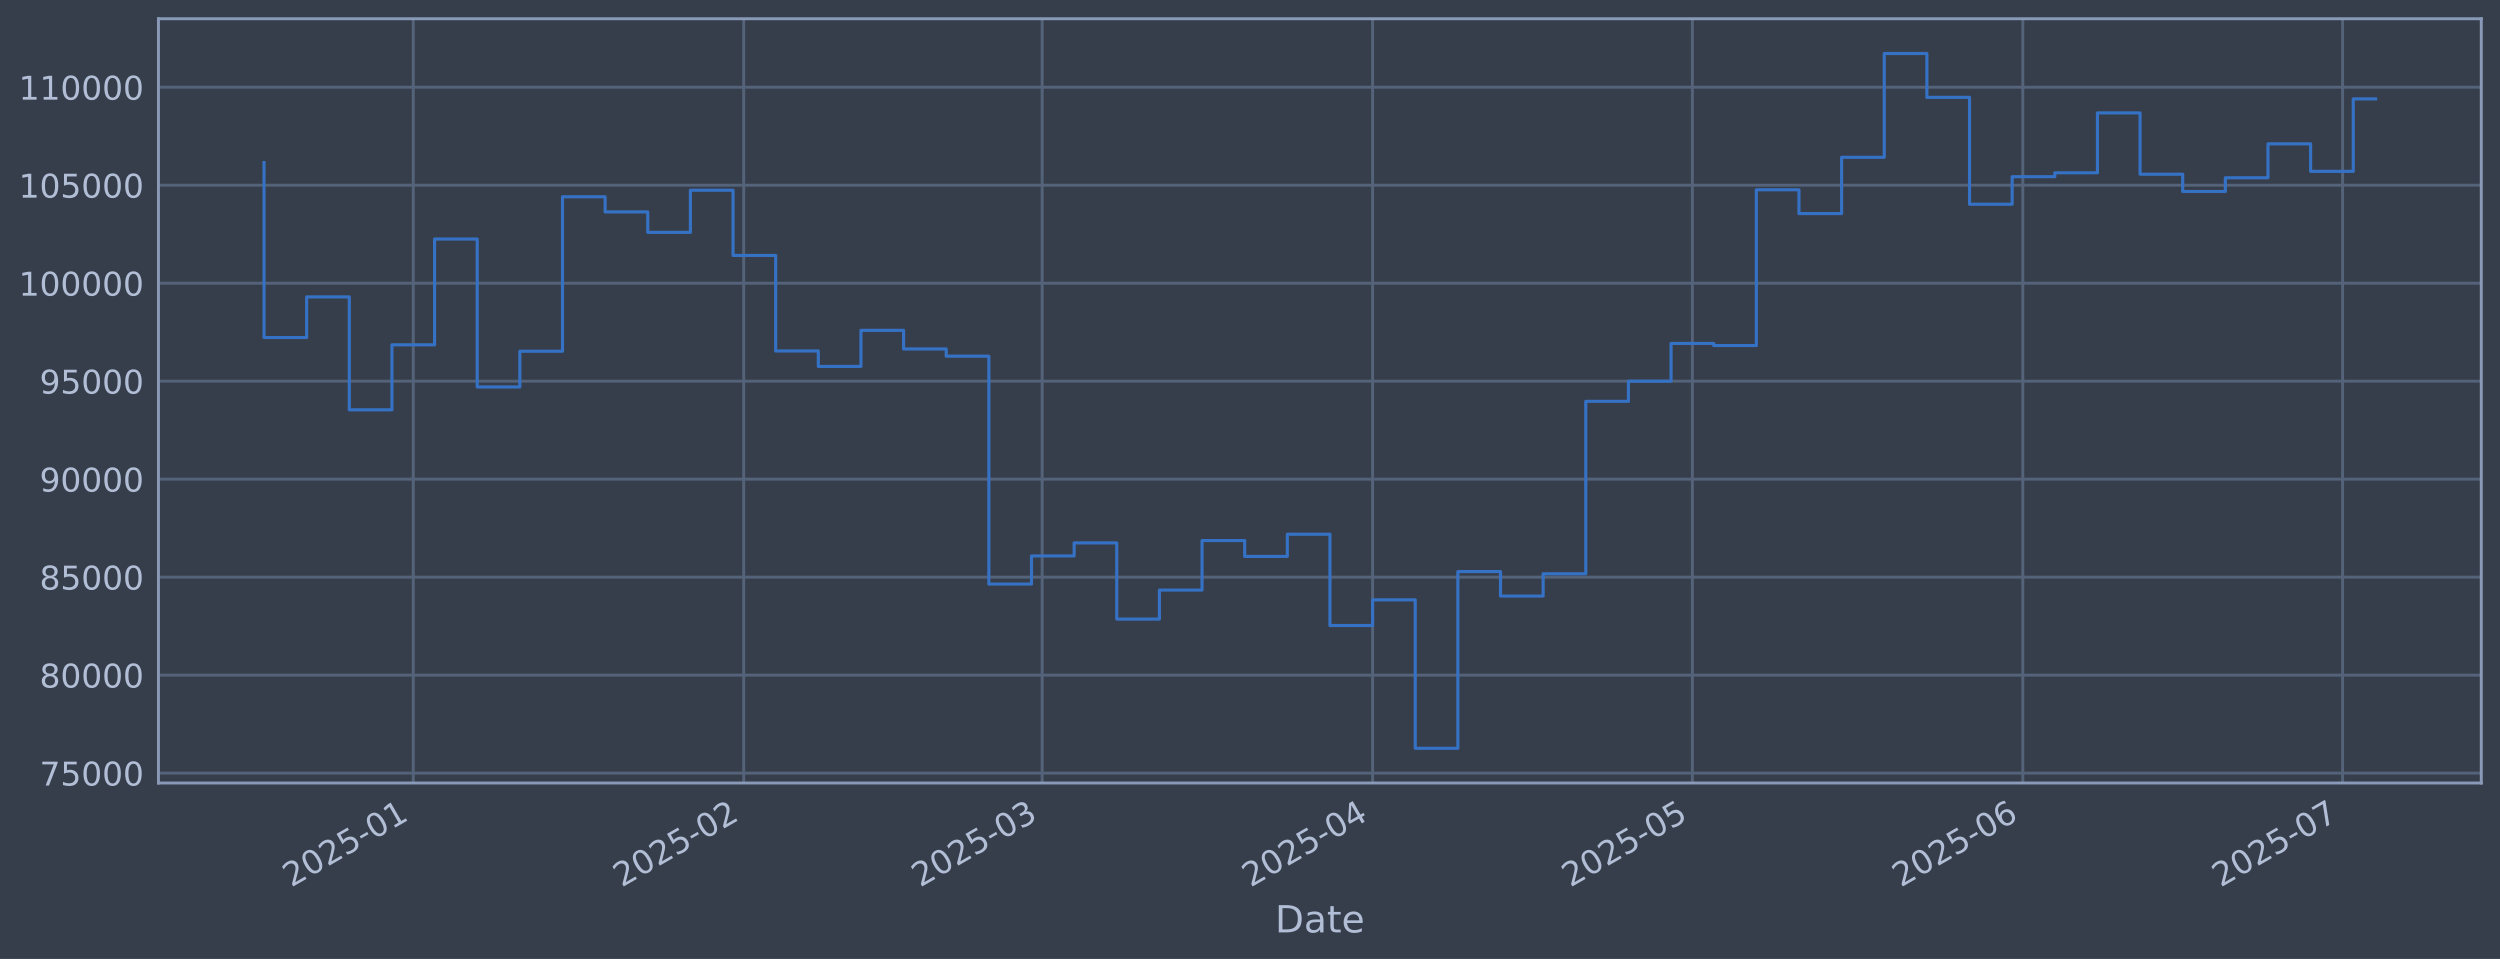
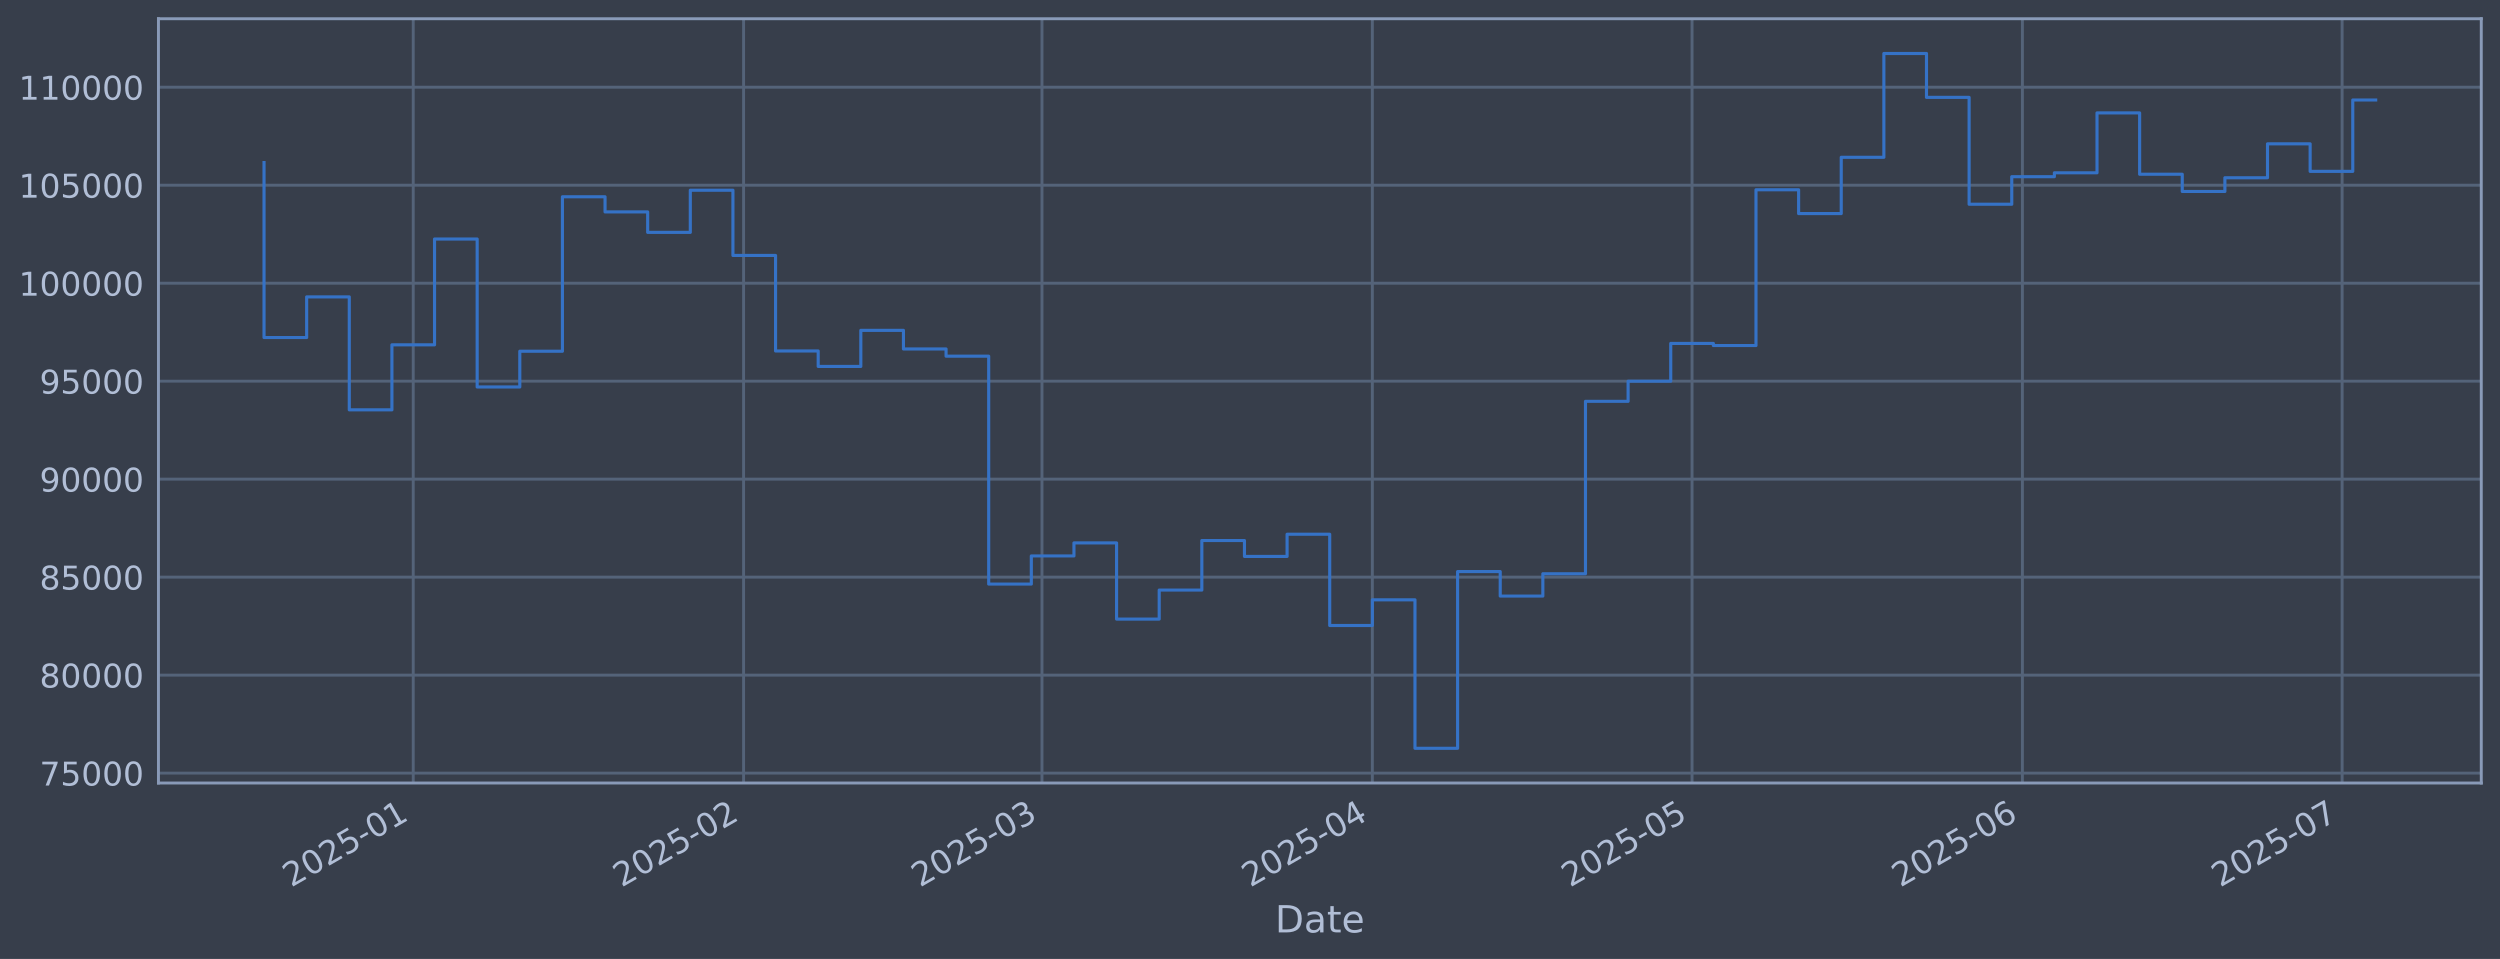
<svg xmlns="http://www.w3.org/2000/svg" xmlns:xlink="http://www.w3.org/1999/xlink" width="960.9pt" height="368.58pt" viewBox="0 0 960.9 368.58" version="1.1">
  <defs>
    <style type="text/css">*{stroke-linejoin: round; stroke-linecap: butt}</style>
  </defs>
  <g id="figure_1">
    <g id="patch_1">
      <path d="M 0 368.58  L 960.9 368.58  L 960.9 0  L 0 0  z " style="fill: #373e4b" />
    </g>
    <g id="axes_1">
      <g id="patch_2">
        <path d="M 60.901 300.96  L 953.701 300.96  L 953.701 7.2  L 60.901 7.2  z " style="fill: #373e4b" />
      </g>
      <g id="matplotlib.axis_1">
        <g id="xtick_1">
          <g id="line2d_1">
-             <path d="M 158.84 300.96  L 158.84 7.2  " clip-path="url(#p3f36662433)" style="fill: none; stroke: #546379; stroke-width: 1.12; stroke-linecap: square" />
+             <path d="M 158.827 300.96  L 158.827 7.2  " clip-path="url(#p835c011289)" style="fill: none; stroke: #546379; stroke-width: 1.12; stroke-linecap: square" />
          </g>
          <g id="line2d_2" />
          <g id="text_1">
-             <g style="fill: #b1bed6" transform="translate(111.9371 341.1745) rotate(-30) scale(0.126 -0.126)">
+             <g style="fill: #b1bed6" transform="translate(111.9239 341.1745) rotate(-30) scale(0.126 -0.126)">
              <defs>
                <path id="DejaVuSans-32" d="M 1228 531  L 3431 531  L 3431 0  L 469 0  L 469 531  Q 828 903 1448 1529  Q 2069 2156 2228 2338  Q 2531 2678 2651 2914  Q 2772 3150 2772 3378  Q 2772 3750 2511 3984  Q 2250 4219 1831 4219  Q 1534 4219 1204 4116  Q 875 4013 500 3803  L 500 4441  Q 881 4594 1212 4672  Q 1544 4750 1819 4750  Q 2544 4750 2975 4387  Q 3406 4025 3406 3419  Q 3406 3131 3298 2873  Q 3191 2616 2906 2266  Q 2828 2175 2409 1742  Q 1991 1309 1228 531  z " transform="scale(0.015625)" />
                <path id="DejaVuSans-30" d="M 2034 4250  Q 1547 4250 1301 3770  Q 1056 3291 1056 2328  Q 1056 1369 1301 889  Q 1547 409 2034 409  Q 2525 409 2770 889  Q 3016 1369 3016 2328  Q 3016 3291 2770 3770  Q 2525 4250 2034 4250  z M 2034 4750  Q 2819 4750 3233 4129  Q 3647 3509 3647 2328  Q 3647 1150 3233 529  Q 2819 -91 2034 -91  Q 1250 -91 836 529  Q 422 1150 422 2328  Q 422 3509 836 4129  Q 1250 4750 2034 4750  z " transform="scale(0.015625)" />
                <path id="DejaVuSans-35" d="M 691 4666  L 3169 4666  L 3169 4134  L 1269 4134  L 1269 2991  Q 1406 3038 1543 3061  Q 1681 3084 1819 3084  Q 2600 3084 3056 2656  Q 3513 2228 3513 1497  Q 3513 744 3044 326  Q 2575 -91 1722 -91  Q 1428 -91 1123 -41  Q 819 9 494 109  L 494 744  Q 775 591 1075 516  Q 1375 441 1709 441  Q 2250 441 2565 725  Q 2881 1009 2881 1497  Q 2881 1984 2565 2268  Q 2250 2553 1709 2553  Q 1456 2553 1204 2497  Q 953 2441 691 2322  L 691 4666  z " transform="scale(0.015625)" />
                <path id="DejaVuSans-2d" d="M 313 2009  L 1997 2009  L 1997 1497  L 313 1497  L 313 2009  z " transform="scale(0.015625)" />
                <path id="DejaVuSans-31" d="M 794 531  L 1825 531  L 1825 4091  L 703 3866  L 703 4441  L 1819 4666  L 2450 4666  L 2450 531  L 3481 531  L 3481 0  L 794 0  L 794 531  z " transform="scale(0.015625)" />
              </defs>
              <use xlink:href="#DejaVuSans-32" />
              <use xlink:href="#DejaVuSans-30" transform="translate(63.62305 0)" />
              <use xlink:href="#DejaVuSans-32" transform="translate(127.2461 0)" />
              <use xlink:href="#DejaVuSans-35" transform="translate(190.8691 0)" />
              <use xlink:href="#DejaVuSans-2d" transform="translate(254.4922 0)" />
              <use xlink:href="#DejaVuSans-30" transform="translate(290.5762 0)" />
              <use xlink:href="#DejaVuSans-31" transform="translate(354.1992 0)" />
            </g>
          </g>
        </g>
        <g id="xtick_2">
          <g id="line2d_3">
-             <path d="M 285.847 300.96  L 285.847 7.2  " clip-path="url(#p3f36662433)" style="fill: none; stroke: #546379; stroke-width: 1.12; stroke-linecap: square" />
+             <path d="M 285.805 300.96  L 285.805 7.2  " clip-path="url(#p835c011289)" style="fill: none; stroke: #546379; stroke-width: 1.12; stroke-linecap: square" />
          </g>
          <g id="line2d_4" />
          <g id="text_2">
-             <g style="fill: #b1bed6" transform="translate(238.9441 341.1745) rotate(-30) scale(0.126 -0.126)">
+             <g style="fill: #b1bed6" transform="translate(238.9016 341.1745) rotate(-30) scale(0.126 -0.126)">
              <use xlink:href="#DejaVuSans-32" />
              <use xlink:href="#DejaVuSans-30" transform="translate(63.62305 0)" />
              <use xlink:href="#DejaVuSans-32" transform="translate(127.2461 0)" />
              <use xlink:href="#DejaVuSans-35" transform="translate(190.8691 0)" />
              <use xlink:href="#DejaVuSans-2d" transform="translate(254.4922 0)" />
              <use xlink:href="#DejaVuSans-30" transform="translate(290.5762 0)" />
              <use xlink:href="#DejaVuSans-32" transform="translate(354.1992 0)" />
            </g>
          </g>
        </g>
        <g id="xtick_3">
          <g id="line2d_5">
-             <path d="M 400.563 300.96  L 400.563 7.2  " clip-path="url(#p3f36662433)" style="fill: none; stroke: #546379; stroke-width: 1.12; stroke-linecap: square" />
+             <path d="M 400.495 300.96  L 400.495 7.2  " clip-path="url(#p835c011289)" style="fill: none; stroke: #546379; stroke-width: 1.12; stroke-linecap: square" />
          </g>
          <g id="line2d_6" />
          <g id="text_3">
-             <g style="fill: #b1bed6" transform="translate(353.6601 341.1745) rotate(-30) scale(0.126 -0.126)">
+             <g style="fill: #b1bed6" transform="translate(353.5913 341.1745) rotate(-30) scale(0.126 -0.126)">
              <defs>
                <path id="DejaVuSans-33" d="M 2597 2516  Q 3050 2419 3304 2112  Q 3559 1806 3559 1356  Q 3559 666 3084 287  Q 2609 -91 1734 -91  Q 1441 -91 1130 -33  Q 819 25 488 141  L 488 750  Q 750 597 1062 519  Q 1375 441 1716 441  Q 2309 441 2620 675  Q 2931 909 2931 1356  Q 2931 1769 2642 2001  Q 2353 2234 1838 2234  L 1294 2234  L 1294 2753  L 1863 2753  Q 2328 2753 2575 2939  Q 2822 3125 2822 3475  Q 2822 3834 2567 4026  Q 2313 4219 1838 4219  Q 1578 4219 1281 4162  Q 984 4106 628 3988  L 628 4550  Q 988 4650 1302 4700  Q 1616 4750 1894 4750  Q 2613 4750 3031 4423  Q 3450 4097 3450 3541  Q 3450 3153 3228 2886  Q 3006 2619 2597 2516  z " transform="scale(0.015625)" />
              </defs>
              <use xlink:href="#DejaVuSans-32" />
              <use xlink:href="#DejaVuSans-30" transform="translate(63.62305 0)" />
              <use xlink:href="#DejaVuSans-32" transform="translate(127.2461 0)" />
              <use xlink:href="#DejaVuSans-35" transform="translate(190.8691 0)" />
              <use xlink:href="#DejaVuSans-2d" transform="translate(254.4922 0)" />
              <use xlink:href="#DejaVuSans-30" transform="translate(290.5762 0)" />
              <use xlink:href="#DejaVuSans-33" transform="translate(354.1992 0)" />
            </g>
          </g>
        </g>
        <g id="xtick_4">
          <g id="line2d_7">
-             <path d="M 527.57 300.96  L 527.57 7.2  " clip-path="url(#p3f36662433)" style="fill: none; stroke: #546379; stroke-width: 1.12; stroke-linecap: square" />
+             <path d="M 527.472 300.96  L 527.472 7.2  " clip-path="url(#p835c011289)" style="fill: none; stroke: #546379; stroke-width: 1.12; stroke-linecap: square" />
          </g>
          <g id="line2d_8" />
          <g id="text_4">
-             <g style="fill: #b1bed6" transform="translate(480.6672 341.1745) rotate(-30) scale(0.126 -0.126)">
+             <g style="fill: #b1bed6" transform="translate(480.569 341.1745) rotate(-30) scale(0.126 -0.126)">
              <defs>
                <path id="DejaVuSans-34" d="M 2419 4116  L 825 1625  L 2419 1625  L 2419 4116  z M 2253 4666  L 3047 4666  L 3047 1625  L 3713 1625  L 3713 1100  L 3047 1100  L 3047 0  L 2419 0  L 2419 1100  L 313 1100  L 313 1709  L 2253 4666  z " transform="scale(0.015625)" />
              </defs>
              <use xlink:href="#DejaVuSans-32" />
              <use xlink:href="#DejaVuSans-30" transform="translate(63.62305 0)" />
              <use xlink:href="#DejaVuSans-32" transform="translate(127.2461 0)" />
              <use xlink:href="#DejaVuSans-35" transform="translate(190.8691 0)" />
              <use xlink:href="#DejaVuSans-2d" transform="translate(254.4922 0)" />
              <use xlink:href="#DejaVuSans-30" transform="translate(290.5762 0)" />
              <use xlink:href="#DejaVuSans-34" transform="translate(354.1992 0)" />
            </g>
          </g>
        </g>
        <g id="xtick_5">
          <g id="line2d_9">
-             <path d="M 650.481 300.96  L 650.481 7.2  " clip-path="url(#p3f36662433)" style="fill: none; stroke: #546379; stroke-width: 1.12; stroke-linecap: square" />
+             <path d="M 650.354 300.96  L 650.354 7.2  " clip-path="url(#p835c011289)" style="fill: none; stroke: #546379; stroke-width: 1.12; stroke-linecap: square" />
          </g>
          <g id="line2d_10" />
          <g id="text_5">
-             <g style="fill: #b1bed6" transform="translate(603.5772 341.1745) rotate(-30) scale(0.126 -0.126)">
+             <g style="fill: #b1bed6" transform="translate(603.4508 341.1745) rotate(-30) scale(0.126 -0.126)">
              <use xlink:href="#DejaVuSans-32" />
              <use xlink:href="#DejaVuSans-30" transform="translate(63.62305 0)" />
              <use xlink:href="#DejaVuSans-32" transform="translate(127.2461 0)" />
              <use xlink:href="#DejaVuSans-35" transform="translate(190.8691 0)" />
              <use xlink:href="#DejaVuSans-2d" transform="translate(254.4922 0)" />
              <use xlink:href="#DejaVuSans-30" transform="translate(290.5762 0)" />
              <use xlink:href="#DejaVuSans-35" transform="translate(354.1992 0)" />
            </g>
          </g>
        </g>
        <g id="xtick_6">
          <g id="line2d_11">
-             <path d="M 777.488 300.96  L 777.488 7.2  " clip-path="url(#p3f36662433)" style="fill: none; stroke: #546379; stroke-width: 1.12; stroke-linecap: square" />
+             <path d="M 777.332 300.96  L 777.332 7.2  " clip-path="url(#p835c011289)" style="fill: none; stroke: #546379; stroke-width: 1.12; stroke-linecap: square" />
          </g>
          <g id="line2d_12" />
          <g id="text_6">
-             <g style="fill: #b1bed6" transform="translate(730.5843 341.1745) rotate(-30) scale(0.126 -0.126)">
+             <g style="fill: #b1bed6" transform="translate(730.4286 341.1745) rotate(-30) scale(0.126 -0.126)">
              <defs>
                <path id="DejaVuSans-36" d="M 2113 2584  Q 1688 2584 1439 2293  Q 1191 2003 1191 1497  Q 1191 994 1439 701  Q 1688 409 2113 409  Q 2538 409 2786 701  Q 3034 994 3034 1497  Q 3034 2003 2786 2293  Q 2538 2584 2113 2584  z M 3366 4563  L 3366 3988  Q 3128 4100 2886 4159  Q 2644 4219 2406 4219  Q 1781 4219 1451 3797  Q 1122 3375 1075 2522  Q 1259 2794 1537 2939  Q 1816 3084 2150 3084  Q 2853 3084 3261 2657  Q 3669 2231 3669 1497  Q 3669 778 3244 343  Q 2819 -91 2113 -91  Q 1303 -91 875 529  Q 447 1150 447 2328  Q 447 3434 972 4092  Q 1497 4750 2381 4750  Q 2619 4750 2861 4703  Q 3103 4656 3366 4563  z " transform="scale(0.015625)" />
              </defs>
              <use xlink:href="#DejaVuSans-32" />
              <use xlink:href="#DejaVuSans-30" transform="translate(63.62305 0)" />
              <use xlink:href="#DejaVuSans-32" transform="translate(127.2461 0)" />
              <use xlink:href="#DejaVuSans-35" transform="translate(190.8691 0)" />
              <use xlink:href="#DejaVuSans-2d" transform="translate(254.4922 0)" />
              <use xlink:href="#DejaVuSans-30" transform="translate(290.5762 0)" />
              <use xlink:href="#DejaVuSans-36" transform="translate(354.1992 0)" />
            </g>
          </g>
        </g>
        <g id="xtick_7">
          <g id="line2d_13">
-             <path d="M 900.398 300.96  L 900.398 7.2  " clip-path="url(#p3f36662433)" style="fill: none; stroke: #546379; stroke-width: 1.12; stroke-linecap: square" />
+             <path d="M 900.214 300.96  L 900.214 7.2  " clip-path="url(#p835c011289)" style="fill: none; stroke: #546379; stroke-width: 1.12; stroke-linecap: square" />
          </g>
          <g id="line2d_14" />
          <g id="text_7">
-             <g style="fill: #b1bed6" transform="translate(853.4943 341.1745) rotate(-30) scale(0.126 -0.126)">
+             <g style="fill: #b1bed6" transform="translate(853.3103 341.1745) rotate(-30) scale(0.126 -0.126)">
              <defs>
                <path id="DejaVuSans-37" d="M 525 4666  L 3525 4666  L 3525 4397  L 1831 0  L 1172 0  L 2766 4134  L 525 4134  L 525 4666  z " transform="scale(0.015625)" />
              </defs>
              <use xlink:href="#DejaVuSans-32" />
              <use xlink:href="#DejaVuSans-30" transform="translate(63.62305 0)" />
              <use xlink:href="#DejaVuSans-32" transform="translate(127.2461 0)" />
              <use xlink:href="#DejaVuSans-35" transform="translate(190.8691 0)" />
              <use xlink:href="#DejaVuSans-2d" transform="translate(254.4922 0)" />
              <use xlink:href="#DejaVuSans-30" transform="translate(290.5762 0)" />
              <use xlink:href="#DejaVuSans-37" transform="translate(354.1992 0)" />
            </g>
          </g>
        </g>
        <g id="text_8">
          <g style="fill: #b1bed6" transform="translate(490.0914 358.3856) scale(0.144 -0.144)">
            <defs>
              <path id="DejaVuSans-44" d="M 1259 4147  L 1259 519  L 2022 519  Q 2988 519 3436 956  Q 3884 1394 3884 2338  Q 3884 3275 3436 3711  Q 2988 4147 2022 4147  L 1259 4147  z M 628 4666  L 1925 4666  Q 3281 4666 3915 4102  Q 4550 3538 4550 2338  Q 4550 1131 3912 565  Q 3275 0 1925 0  L 628 0  L 628 4666  z " transform="scale(0.015625)" />
              <path id="DejaVuSans-61" d="M 2194 1759  Q 1497 1759 1228 1600  Q 959 1441 959 1056  Q 959 750 1161 570  Q 1363 391 1709 391  Q 2188 391 2477 730  Q 2766 1069 2766 1631  L 2766 1759  L 2194 1759  z M 3341 1997  L 3341 0  L 2766 0  L 2766 531  Q 2569 213 2275 61  Q 1981 -91 1556 -91  Q 1019 -91 701 211  Q 384 513 384 1019  Q 384 1609 779 1909  Q 1175 2209 1959 2209  L 2766 2209  L 2766 2266  Q 2766 2663 2505 2880  Q 2244 3097 1772 3097  Q 1472 3097 1187 3025  Q 903 2953 641 2809  L 641 3341  Q 956 3463 1253 3523  Q 1550 3584 1831 3584  Q 2591 3584 2966 3190  Q 3341 2797 3341 1997  z " transform="scale(0.015625)" />
              <path id="DejaVuSans-74" d="M 1172 4494  L 1172 3500  L 2356 3500  L 2356 3053  L 1172 3053  L 1172 1153  Q 1172 725 1289 603  Q 1406 481 1766 481  L 2356 481  L 2356 0  L 1766 0  Q 1100 0 847 248  Q 594 497 594 1153  L 594 3053  L 172 3053  L 172 3500  L 594 3500  L 594 4494  L 1172 4494  z " transform="scale(0.015625)" />
              <path id="DejaVuSans-65" d="M 3597 1894  L 3597 1613  L 953 1613  Q 991 1019 1311 708  Q 1631 397 2203 397  Q 2534 397 2845 478  Q 3156 559 3463 722  L 3463 178  Q 3153 47 2828 -22  Q 2503 -91 2169 -91  Q 1331 -91 842 396  Q 353 884 353 1716  Q 353 2575 817 3079  Q 1281 3584 2069 3584  Q 2775 3584 3186 3129  Q 3597 2675 3597 1894  z M 3022 2063  Q 3016 2534 2758 2815  Q 2500 3097 2075 3097  Q 1594 3097 1305 2825  Q 1016 2553 972 2059  L 3022 2063  z " transform="scale(0.015625)" />
            </defs>
            <use xlink:href="#DejaVuSans-44" />
            <use xlink:href="#DejaVuSans-61" transform="translate(77.00195 0)" />
            <use xlink:href="#DejaVuSans-74" transform="translate(138.2812 0)" />
            <use xlink:href="#DejaVuSans-65" transform="translate(177.4902 0)" />
          </g>
        </g>
      </g>
      <g id="matplotlib.axis_2">
        <g id="ytick_1">
          <g id="line2d_15">
-             <path d="M 60.901 297.147  L 953.701 297.147  " clip-path="url(#p3f36662433)" style="fill: none; stroke: #546379; stroke-width: 1.12; stroke-linecap: square" />
+             <path d="M 60.901 297.147  L 953.701 297.147  " clip-path="url(#p835c011289)" style="fill: none; stroke: #546379; stroke-width: 1.12; stroke-linecap: square" />
          </g>
          <g id="line2d_16" />
          <g id="text_9">
            <g style="fill: #b1bed6" transform="translate(15.21675 301.9342) scale(0.126 -0.126)">
              <use xlink:href="#DejaVuSans-37" />
              <use xlink:href="#DejaVuSans-35" transform="translate(63.62305 0)" />
              <use xlink:href="#DejaVuSans-30" transform="translate(127.2461 0)" />
              <use xlink:href="#DejaVuSans-30" transform="translate(190.8691 0)" />
              <use xlink:href="#DejaVuSans-30" transform="translate(254.4922 0)" />
            </g>
          </g>
        </g>
        <g id="ytick_2">
          <g id="line2d_17">
-             <path d="M 60.901 259.487  L 953.701 259.487  " clip-path="url(#p3f36662433)" style="fill: none; stroke: #546379; stroke-width: 1.12; stroke-linecap: square" />
+             <path d="M 60.901 259.487  L 953.701 259.487  " clip-path="url(#p835c011289)" style="fill: none; stroke: #546379; stroke-width: 1.12; stroke-linecap: square" />
          </g>
          <g id="line2d_18" />
          <g id="text_10">
            <g style="fill: #b1bed6" transform="translate(15.21675 264.2738) scale(0.126 -0.126)">
              <defs>
                <path id="DejaVuSans-38" d="M 2034 2216  Q 1584 2216 1326 1975  Q 1069 1734 1069 1313  Q 1069 891 1326 650  Q 1584 409 2034 409  Q 2484 409 2743 651  Q 3003 894 3003 1313  Q 3003 1734 2745 1975  Q 2488 2216 2034 2216  z M 1403 2484  Q 997 2584 770 2862  Q 544 3141 544 3541  Q 544 4100 942 4425  Q 1341 4750 2034 4750  Q 2731 4750 3128 4425  Q 3525 4100 3525 3541  Q 3525 3141 3298 2862  Q 3072 2584 2669 2484  Q 3125 2378 3379 2068  Q 3634 1759 3634 1313  Q 3634 634 3220 271  Q 2806 -91 2034 -91  Q 1263 -91 848 271  Q 434 634 434 1313  Q 434 1759 690 2068  Q 947 2378 1403 2484  z M 1172 3481  Q 1172 3119 1398 2916  Q 1625 2713 2034 2713  Q 2441 2713 2670 2916  Q 2900 3119 2900 3481  Q 2900 3844 2670 4047  Q 2441 4250 2034 4250  Q 1625 4250 1398 4047  Q 1172 3844 1172 3481  z " transform="scale(0.015625)" />
              </defs>
              <use xlink:href="#DejaVuSans-38" />
              <use xlink:href="#DejaVuSans-30" transform="translate(63.62305 0)" />
              <use xlink:href="#DejaVuSans-30" transform="translate(127.2461 0)" />
              <use xlink:href="#DejaVuSans-30" transform="translate(190.8691 0)" />
              <use xlink:href="#DejaVuSans-30" transform="translate(254.4922 0)" />
            </g>
          </g>
        </g>
        <g id="ytick_3">
          <g id="line2d_19">
-             <path d="M 60.901 221.826  L 953.701 221.826  " clip-path="url(#p3f36662433)" style="fill: none; stroke: #546379; stroke-width: 1.12; stroke-linecap: square" />
+             <path d="M 60.901 221.826  L 953.701 221.826  " clip-path="url(#p835c011289)" style="fill: none; stroke: #546379; stroke-width: 1.12; stroke-linecap: square" />
          </g>
          <g id="line2d_20" />
          <g id="text_11">
            <g style="fill: #b1bed6" transform="translate(15.21675 226.6134) scale(0.126 -0.126)">
              <use xlink:href="#DejaVuSans-38" />
              <use xlink:href="#DejaVuSans-35" transform="translate(63.62305 0)" />
              <use xlink:href="#DejaVuSans-30" transform="translate(127.2461 0)" />
              <use xlink:href="#DejaVuSans-30" transform="translate(190.8691 0)" />
              <use xlink:href="#DejaVuSans-30" transform="translate(254.4922 0)" />
            </g>
          </g>
        </g>
        <g id="ytick_4">
          <g id="line2d_21">
-             <path d="M 60.901 184.166  L 953.701 184.166  " clip-path="url(#p3f36662433)" style="fill: none; stroke: #546379; stroke-width: 1.12; stroke-linecap: square" />
+             <path d="M 60.901 184.166  L 953.701 184.166  " clip-path="url(#p835c011289)" style="fill: none; stroke: #546379; stroke-width: 1.12; stroke-linecap: square" />
          </g>
          <g id="line2d_22" />
          <g id="text_12">
            <g style="fill: #b1bed6" transform="translate(15.21675 188.953) scale(0.126 -0.126)">
              <defs>
                <path id="DejaVuSans-39" d="M 703 97  L 703 672  Q 941 559 1184 500  Q 1428 441 1663 441  Q 2288 441 2617 861  Q 2947 1281 2994 2138  Q 2813 1869 2534 1725  Q 2256 1581 1919 1581  Q 1219 1581 811 2004  Q 403 2428 403 3163  Q 403 3881 828 4315  Q 1253 4750 1959 4750  Q 2769 4750 3195 4129  Q 3622 3509 3622 2328  Q 3622 1225 3098 567  Q 2575 -91 1691 -91  Q 1453 -91 1209 -44  Q 966 3 703 97  z M 1959 2075  Q 2384 2075 2632 2365  Q 2881 2656 2881 3163  Q 2881 3666 2632 3958  Q 2384 4250 1959 4250  Q 1534 4250 1286 3958  Q 1038 3666 1038 3163  Q 1038 2656 1286 2365  Q 1534 2075 1959 2075  z " transform="scale(0.015625)" />
              </defs>
              <use xlink:href="#DejaVuSans-39" />
              <use xlink:href="#DejaVuSans-30" transform="translate(63.62305 0)" />
              <use xlink:href="#DejaVuSans-30" transform="translate(127.2461 0)" />
              <use xlink:href="#DejaVuSans-30" transform="translate(190.8691 0)" />
              <use xlink:href="#DejaVuSans-30" transform="translate(254.4922 0)" />
            </g>
          </g>
        </g>
        <g id="ytick_5">
          <g id="line2d_23">
-             <path d="M 60.901 146.506  L 953.701 146.506  " clip-path="url(#p3f36662433)" style="fill: none; stroke: #546379; stroke-width: 1.12; stroke-linecap: square" />
+             <path d="M 60.901 146.506  L 953.701 146.506  " clip-path="url(#p835c011289)" style="fill: none; stroke: #546379; stroke-width: 1.12; stroke-linecap: square" />
          </g>
          <g id="line2d_24" />
          <g id="text_13">
            <g style="fill: #b1bed6" transform="translate(15.21675 151.2926) scale(0.126 -0.126)">
              <use xlink:href="#DejaVuSans-39" />
              <use xlink:href="#DejaVuSans-35" transform="translate(63.62305 0)" />
              <use xlink:href="#DejaVuSans-30" transform="translate(127.2461 0)" />
              <use xlink:href="#DejaVuSans-30" transform="translate(190.8691 0)" />
              <use xlink:href="#DejaVuSans-30" transform="translate(254.4922 0)" />
            </g>
          </g>
        </g>
        <g id="ytick_6">
          <g id="line2d_25">
-             <path d="M 60.901 108.845  L 953.701 108.845  " clip-path="url(#p3f36662433)" style="fill: none; stroke: #546379; stroke-width: 1.12; stroke-linecap: square" />
+             <path d="M 60.901 108.845  L 953.701 108.845  " clip-path="url(#p835c011289)" style="fill: none; stroke: #546379; stroke-width: 1.12; stroke-linecap: square" />
          </g>
          <g id="line2d_26" />
          <g id="text_14">
            <g style="fill: #b1bed6" transform="translate(7.2 113.6322) scale(0.126 -0.126)">
              <use xlink:href="#DejaVuSans-31" />
              <use xlink:href="#DejaVuSans-30" transform="translate(63.62305 0)" />
              <use xlink:href="#DejaVuSans-30" transform="translate(127.2461 0)" />
              <use xlink:href="#DejaVuSans-30" transform="translate(190.8691 0)" />
              <use xlink:href="#DejaVuSans-30" transform="translate(254.4922 0)" />
              <use xlink:href="#DejaVuSans-30" transform="translate(318.1152 0)" />
            </g>
          </g>
        </g>
        <g id="ytick_7">
          <g id="line2d_27">
-             <path d="M 60.901 71.185  L 953.701 71.185  " clip-path="url(#p3f36662433)" style="fill: none; stroke: #546379; stroke-width: 1.12; stroke-linecap: square" />
+             <path d="M 60.901 71.185  L 953.701 71.185  " clip-path="url(#p835c011289)" style="fill: none; stroke: #546379; stroke-width: 1.12; stroke-linecap: square" />
          </g>
          <g id="line2d_28" />
          <g id="text_15">
            <g style="fill: #b1bed6" transform="translate(7.2 75.97181) scale(0.126 -0.126)">
              <use xlink:href="#DejaVuSans-31" />
              <use xlink:href="#DejaVuSans-30" transform="translate(63.62305 0)" />
              <use xlink:href="#DejaVuSans-35" transform="translate(127.2461 0)" />
              <use xlink:href="#DejaVuSans-30" transform="translate(190.8691 0)" />
              <use xlink:href="#DejaVuSans-30" transform="translate(254.4922 0)" />
              <use xlink:href="#DejaVuSans-30" transform="translate(318.1152 0)" />
            </g>
          </g>
        </g>
        <g id="ytick_8">
          <g id="line2d_29">
-             <path d="M 60.901 33.524  L 953.701 33.524  " clip-path="url(#p3f36662433)" style="fill: none; stroke: #546379; stroke-width: 1.12; stroke-linecap: square" />
+             <path d="M 60.901 33.524  L 953.701 33.524  " clip-path="url(#p835c011289)" style="fill: none; stroke: #546379; stroke-width: 1.12; stroke-linecap: square" />
          </g>
          <g id="line2d_30" />
          <g id="text_16">
            <g style="fill: #b1bed6" transform="translate(7.2 38.31141) scale(0.126 -0.126)">
              <use xlink:href="#DejaVuSans-31" />
              <use xlink:href="#DejaVuSans-31" transform="translate(63.62305 0)" />
              <use xlink:href="#DejaVuSans-30" transform="translate(127.2461 0)" />
              <use xlink:href="#DejaVuSans-30" transform="translate(190.8691 0)" />
              <use xlink:href="#DejaVuSans-30" transform="translate(254.4922 0)" />
              <use xlink:href="#DejaVuSans-30" transform="translate(318.1152 0)" />
            </g>
          </g>
        </g>
      </g>
      <g id="line2d_31">
-         <path d="M 101.482 62.478  L 101.482 129.735  L 117.87 129.735  L 117.87 114.117  L 134.258 114.117  L 134.258 157.529  L 150.646 157.529  L 150.646 132.544  L 167.034 132.544  L 167.034 91.873  L 183.422 91.873  L 183.422 148.745  L 199.81 148.745  L 199.81 135.003  L 216.198 135.003  L 216.198 75.637  L 232.586 75.637  L 232.586 81.451  L 248.974 81.451  L 248.974 89.317  L 265.362 89.317  L 265.362 73.113  L 281.75 73.113  L 281.75 98.189  L 298.138 98.189  L 298.138 134.901  L 314.526 134.901  L 314.526 140.841  L 330.914 140.841  L 330.914 126.97  L 347.302 126.97  L 347.302 134.132  L 363.69 134.132  L 363.69 136.904  L 380.078 136.904  L 380.078 224.494  L 396.466 224.494  L 396.466 213.678  L 412.854 213.678  L 412.854 208.679  L 429.242 208.679  L 429.242 237.95  L 445.63 237.95  L 445.63 226.8  L 462.018 226.8  L 462.018 207.76  L 478.406 207.76  L 478.406 213.864  L 494.794 213.864  L 494.794 205.348  L 511.182 205.348  L 511.182 240.422  L 527.57 240.422  L 527.57 230.548  L 543.958 230.548  L 543.958 287.607  L 560.346 287.607  L 560.346 219.693  L 576.734 219.693  L 576.734 229.105  L 593.122 229.105  L 593.122 220.526  L 609.51 220.526  L 609.51 154.258  L 625.898 154.258  L 625.898 146.519  L 642.287 146.519  L 642.287 131.991  L 658.675 131.991  L 658.675 132.809  L 675.063 132.809  L 675.063 72.945  L 691.451 72.945  L 691.451 82.09  L 707.839 82.09  L 707.839 60.453  L 724.227 60.453  L 724.227 20.553  L 740.615 20.553  L 740.615 37.431  L 757.003 37.431  L 757.003 78.508  L 773.391 78.508  L 773.391 67.912  L 789.779 67.912  L 789.779 66.417  L 806.167 66.417  L 806.167 43.403  L 822.555 43.403  L 822.555 66.977  L 838.943 66.977  L 838.943 73.593  L 855.331 73.593  L 855.331 68.32  L 871.719 68.32  L 871.719 55.29  L 888.107 55.29  L 888.107 65.868  L 904.495 65.868  L 904.495 38.007  L 913.119 38.007  " clip-path="url(#p3f36662433)" style="fill: none; stroke: #3572c6; stroke-width: 1.2; stroke-linecap: square" />
+         <path d="M 101.482 62.478  L 101.482 129.735  L 117.867 129.735  L 117.867 114.117  L 134.251 114.117  L 134.251 157.529  L 150.635 157.529  L 150.635 132.544  L 167.019 132.544  L 167.019 91.873  L 183.403 91.873  L 183.403 148.745  L 199.788 148.745  L 199.788 135.003  L 216.172 135.003  L 216.172 75.637  L 232.556 75.637  L 232.556 81.451  L 248.94 81.451  L 248.94 89.317  L 265.325 89.317  L 265.325 73.113  L 281.709 73.113  L 281.709 98.189  L 298.093 98.189  L 298.093 134.901  L 314.477 134.901  L 314.477 140.841  L 330.862 140.841  L 330.862 126.97  L 347.246 126.97  L 347.246 134.132  L 363.63 134.132  L 363.63 136.904  L 380.014 136.904  L 380.014 224.494  L 396.398 224.494  L 396.398 213.678  L 412.783 213.678  L 412.783 208.679  L 429.167 208.679  L 429.167 237.95  L 445.551 237.95  L 445.551 226.8  L 461.935 226.8  L 461.935 207.76  L 478.32 207.76  L 478.32 213.864  L 494.704 213.864  L 494.704 205.348  L 511.088 205.348  L 511.088 240.422  L 527.472 240.422  L 527.472 230.548  L 543.857 230.548  L 543.857 287.607  L 560.241 287.607  L 560.241 219.693  L 576.625 219.693  L 576.625 229.105  L 593.009 229.105  L 593.009 220.526  L 609.393 220.526  L 609.393 154.258  L 625.778 154.258  L 625.778 146.519  L 642.162 146.519  L 642.162 131.991  L 658.546 131.991  L 658.546 132.809  L 674.93 132.809  L 674.93 72.945  L 691.315 72.945  L 691.315 82.09  L 707.699 82.09  L 707.699 60.453  L 724.083 60.453  L 724.083 20.553  L 740.467 20.553  L 740.467 37.431  L 756.852 37.431  L 756.852 78.508  L 773.236 78.508  L 773.236 67.912  L 789.62 67.912  L 789.62 66.417  L 806.004 66.417  L 806.004 43.403  L 822.388 43.403  L 822.388 66.977  L 838.773 66.977  L 838.773 73.593  L 855.157 73.593  L 855.157 68.32  L 871.541 68.32  L 871.541 55.29  L 887.925 55.29  L 887.925 65.868  L 904.31 65.868  L 904.31 38.437  L 913.119 38.437  " clip-path="url(#p835c011289)" style="fill: none; stroke: #3572c6; stroke-width: 1.2; stroke-linecap: square" />
      </g>
      <g id="patch_3">
        <path d="M 60.901 300.96  L 60.901 7.2  " style="fill: none; stroke: #899ab8; stroke-width: 1.12; stroke-linejoin: miter; stroke-linecap: square" />
      </g>
      <g id="patch_4">
        <path d="M 953.701 300.96  L 953.701 7.2  " style="fill: none; stroke: #899ab8; stroke-width: 1.12; stroke-linejoin: miter; stroke-linecap: square" />
      </g>
      <g id="patch_5">
        <path d="M 60.901 300.96  L 953.701 300.96  " style="fill: none; stroke: #899ab8; stroke-width: 1.12; stroke-linejoin: miter; stroke-linecap: square" />
      </g>
      <g id="patch_6">
        <path d="M 60.901 7.2  L 953.701 7.2  " style="fill: none; stroke: #899ab8; stroke-width: 1.12; stroke-linejoin: miter; stroke-linecap: square" />
      </g>
    </g>
  </g>
  <defs>
-     <clipPath id="p3f36662433">
+     <clipPath id="p835c011289">
      <rect x="60.901" y="7.2" width="892.8" height="293.76" />
    </clipPath>
  </defs>
</svg>
